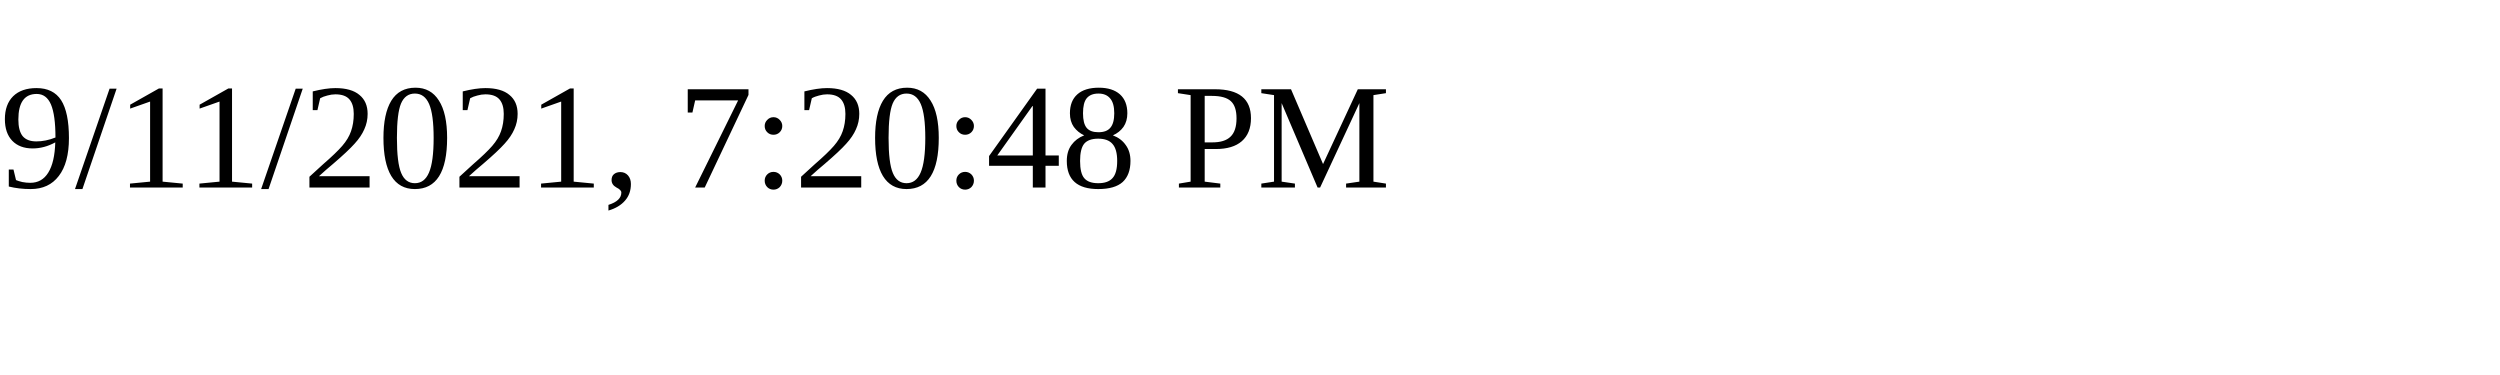
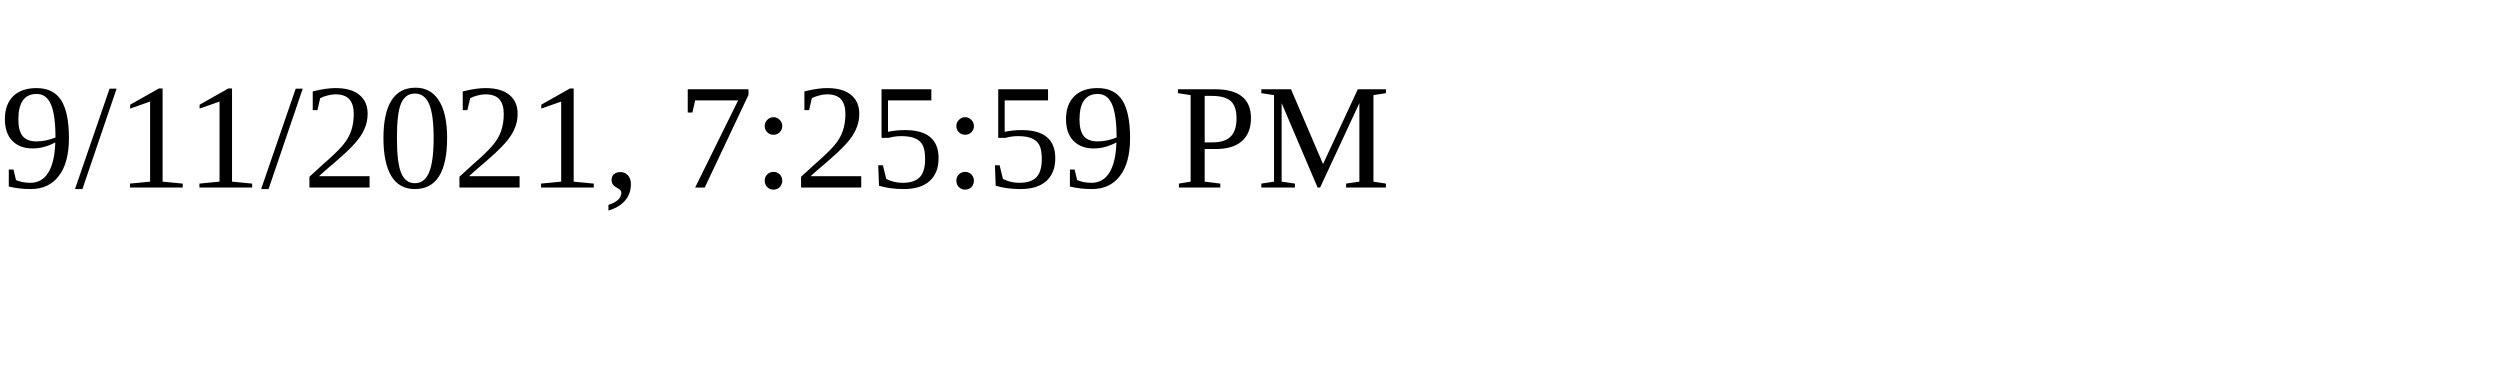
<svg xmlns="http://www.w3.org/2000/svg" height="30" width="200">
-   <text x="0" y="15">9/11/2021, 7:20:48 PM</text>
+   <text x="0" y="15">9/11/2021, 7:25:59 PM</text>
</svg>
